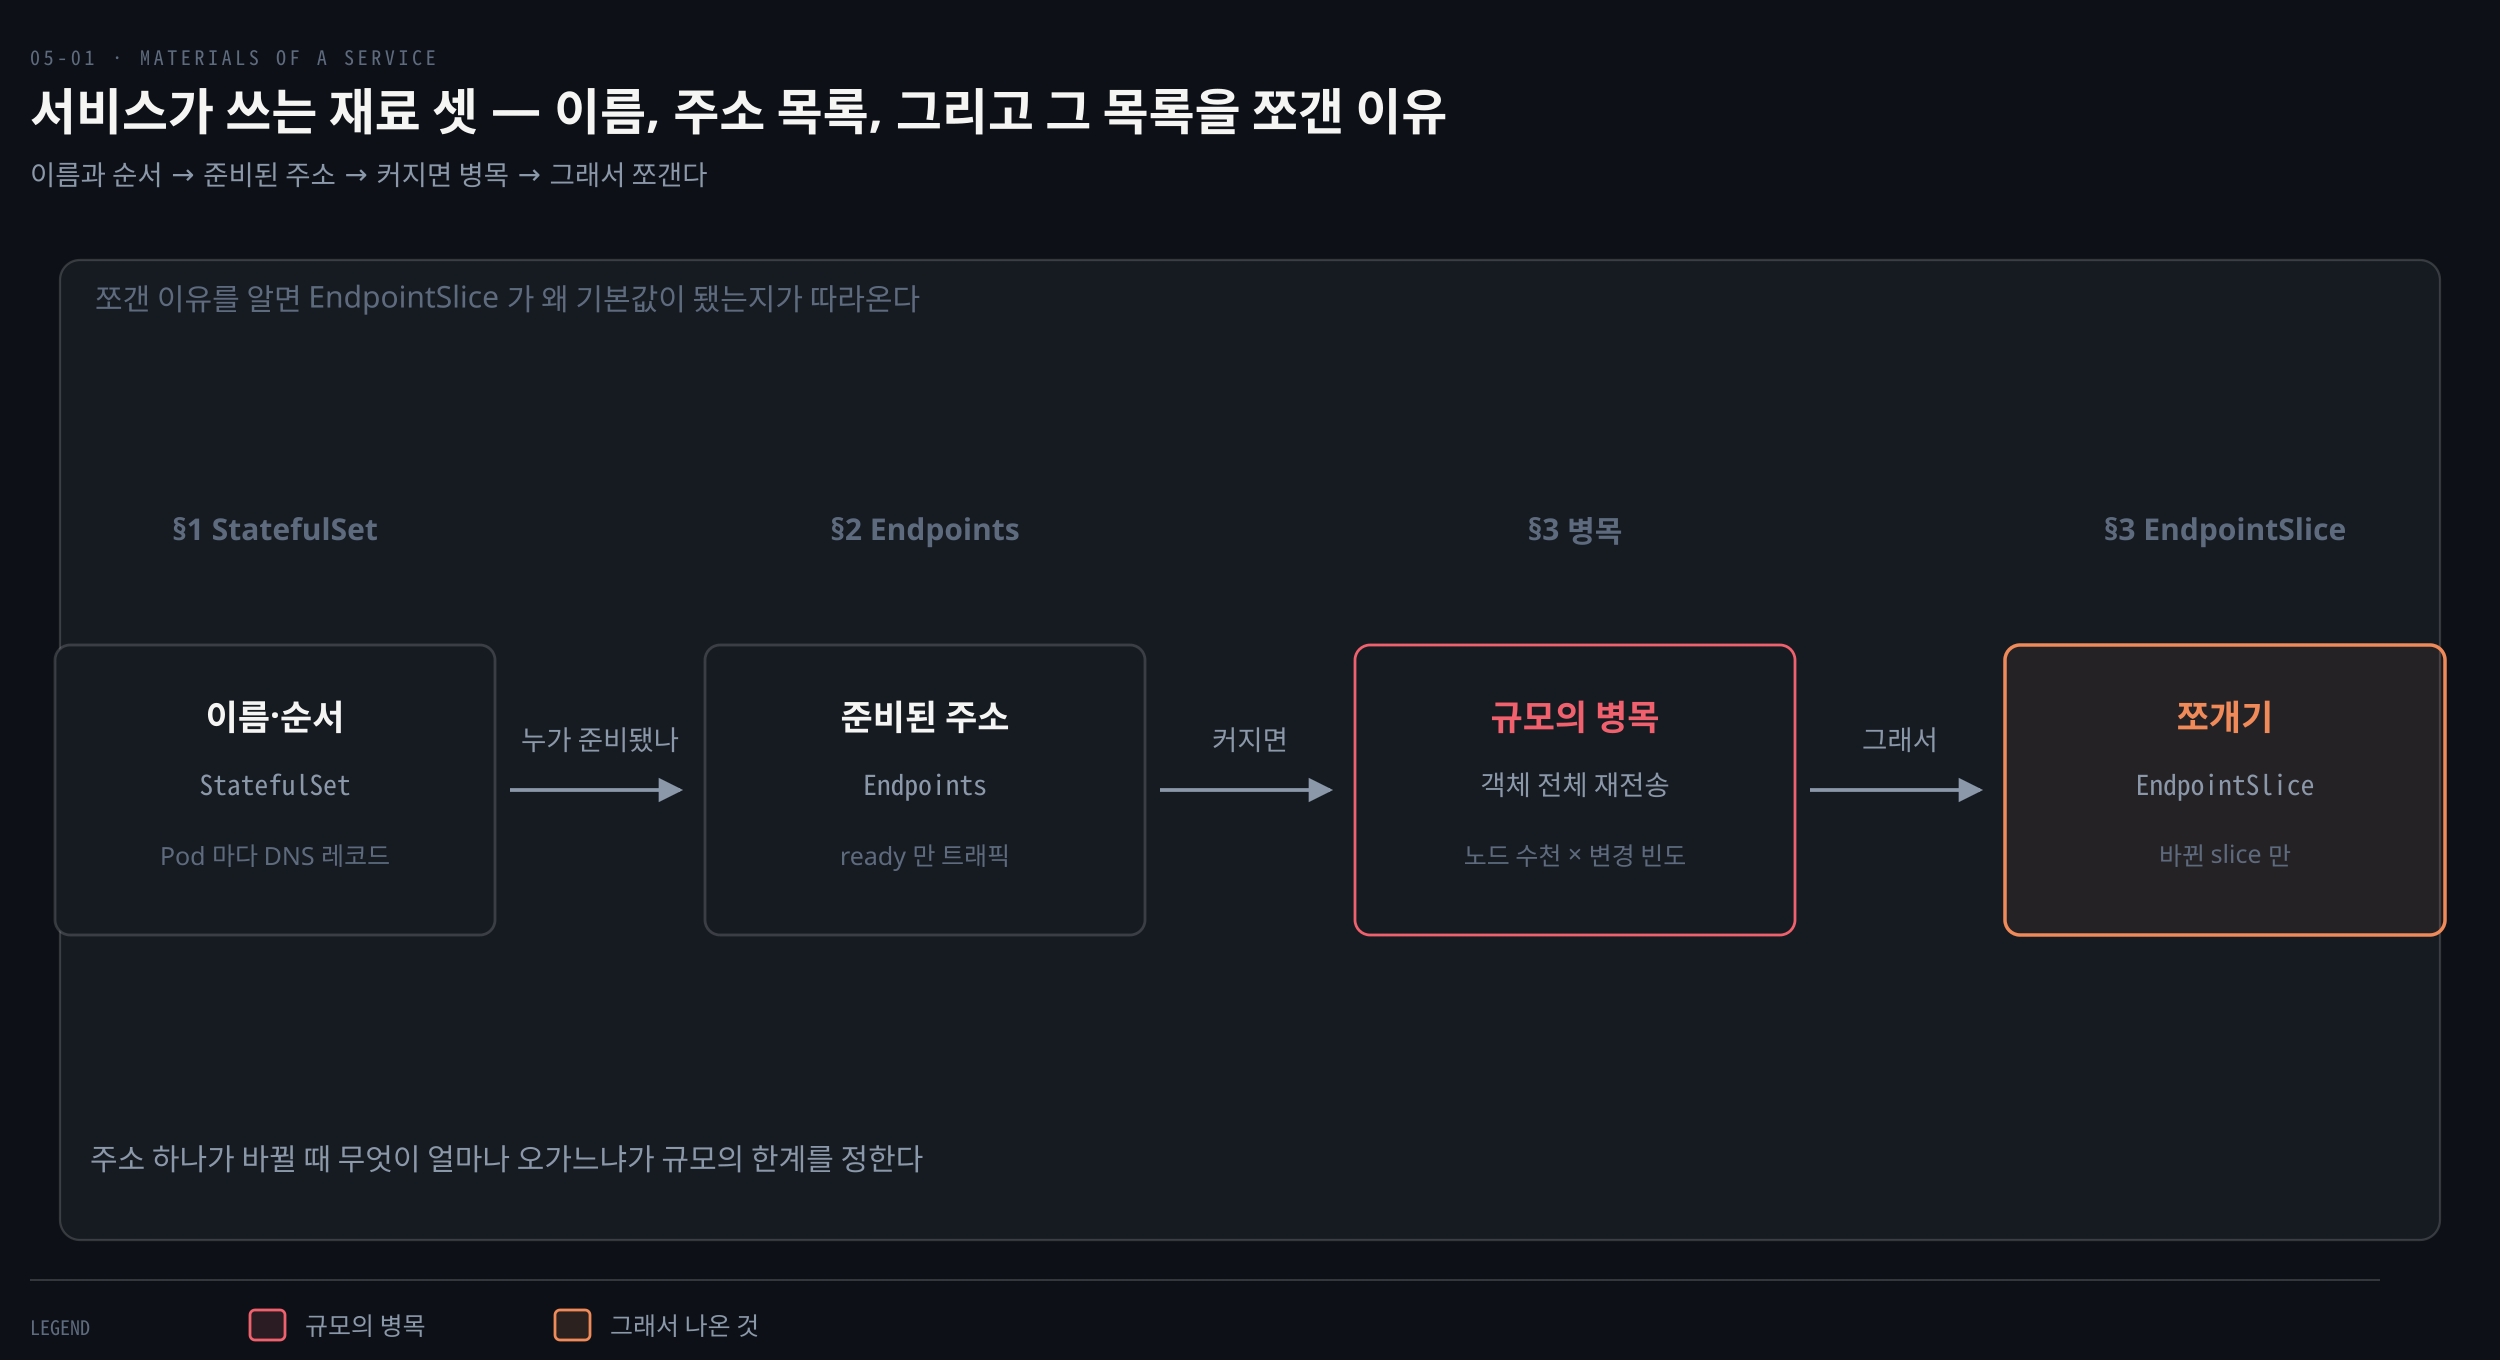
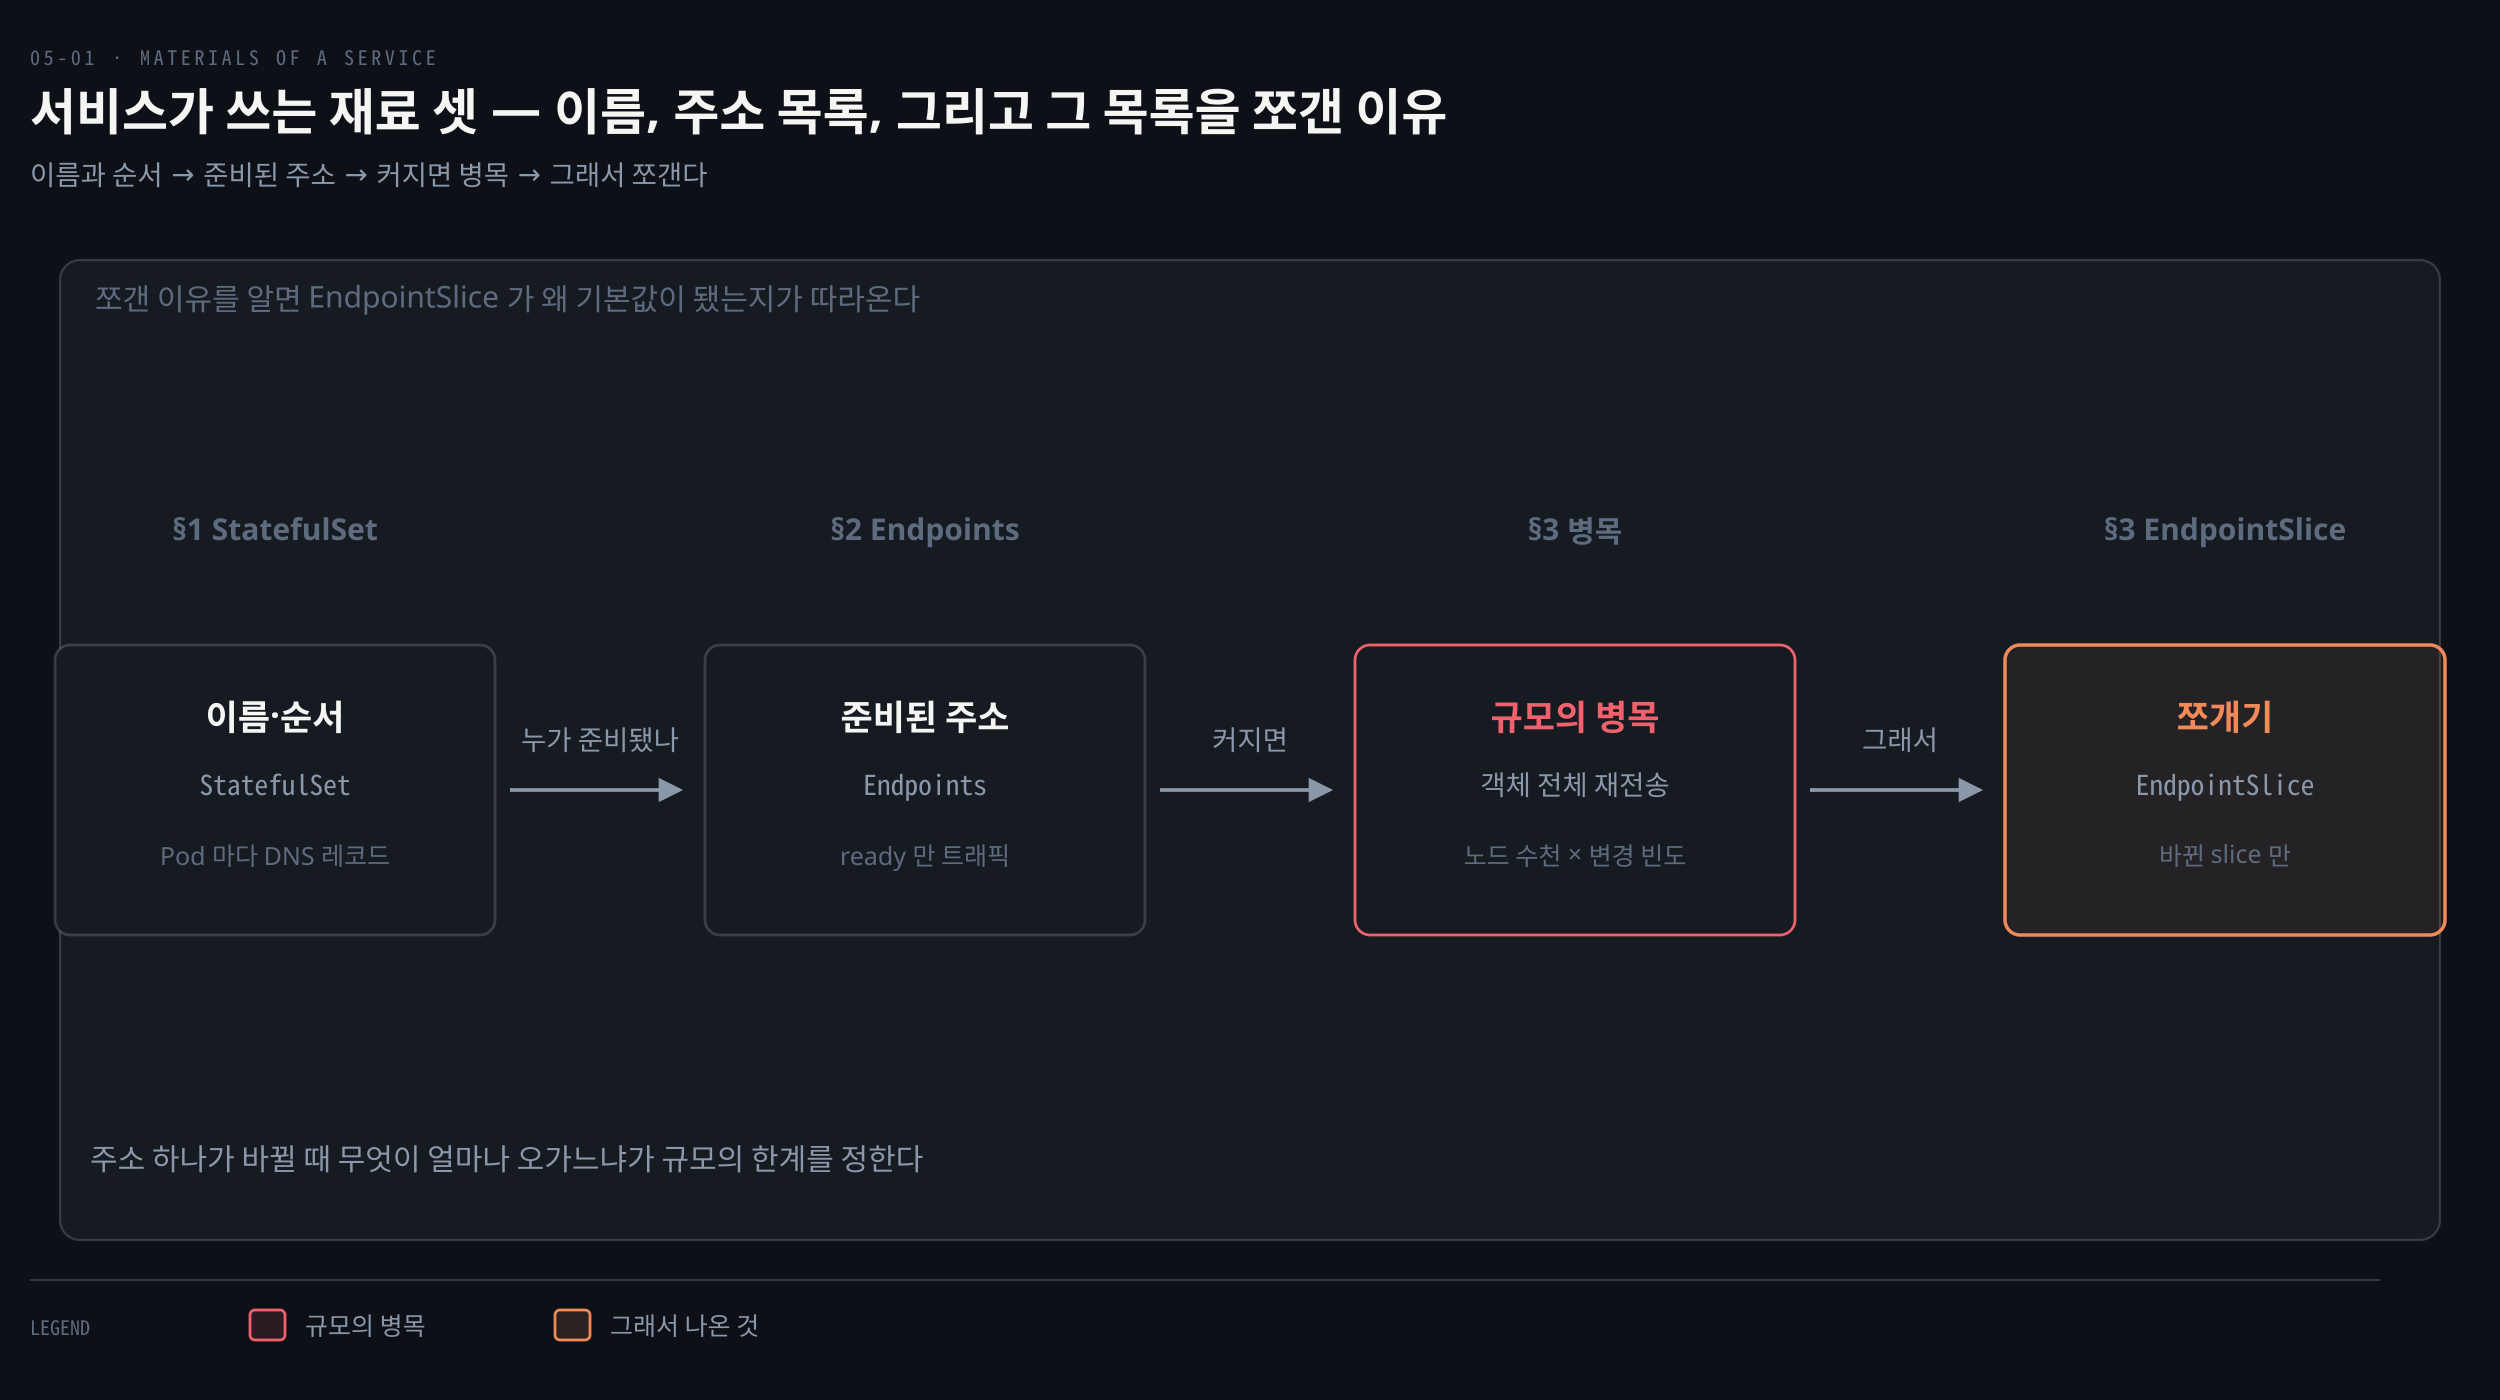
- <svg xmlns="http://www.w3.org/2000/svg" viewBox="0 0 1000 544" width="100%" role="img" aria-labelledby="dt dd">
+ <svg xmlns="http://www.w3.org/2000/svg" viewBox="0 0 1000 560" width="100%" role="img" aria-labelledby="dt dd">
  <defs>
    <marker id="ar" viewBox="0 0 8 8" refX="7" refY="4" markerWidth="6.5" markerHeight="6.5" orient="auto">
      <path d="M0 0 L8 4 L0 8 z" fill="#8B98A9" />
    </marker>
    <marker id="ok" viewBox="0 0 8 8" refX="7" refY="4" markerWidth="6.5" markerHeight="6.5" orient="auto">
      <path d="M0 0 L8 4 L0 8 z" fill="#3FB98C" />
    </marker>
    <marker id="warn" viewBox="0 0 8 8" refX="7" refY="4" markerWidth="6.5" markerHeight="6.5" orient="auto">
      <path d="M0 0 L8 4 L0 8 z" fill="#E3B341" />
    </marker>
    <marker id="bad" viewBox="0 0 8 8" refX="7" refY="4" markerWidth="6.5" markerHeight="6.5" orient="auto">
      <path d="M0 0 L8 4 L0 8 z" fill="#F0616D" />
    </marker>
    <marker id="info" viewBox="0 0 8 8" refX="7" refY="4" markerWidth="6.5" markerHeight="6.5" orient="auto">
      <path d="M0 0 L8 4 L0 8 z" fill="#6A95D8" />
    </marker>
    <marker id="acc" viewBox="0 0 8 8" refX="7" refY="4" markerWidth="6.5" markerHeight="6.5" orient="auto">
      <path d="M0 0 L8 4 L0 8 z" fill="#F08A59" />
    </marker>
    <marker id="soft" viewBox="0 0 8 8" refX="7" refY="4" markerWidth="6.5" markerHeight="6.5" orient="auto">
      <path d="M0 0 L8 4 L0 8 z" fill="#5E6B7E" />
    </marker>
  </defs>
-   <rect width="1000" height="544" fill="#0D1117" />
+   <rect width="1000" height="560" fill="#0D1117" />
  <text x="12" y="26" font-family="'Geist Mono','Noto Sans Mono CJK KR',monospace" font-size="8" letter-spacing="0.18em" fill="#5E6B7E">05-01 · MATERIALS OF A SERVICE</text>
  <text x="12" y="52" font-family="'Geist','Apple SD Gothic Neo','Noto Sans KR','Malgun Gothic',sans-serif" font-size="20" font-weight="600" fill="#F5F5F3">서비스가 쓰는 재료 셋 — 이름, 주소 목록, 그리고 그 목록을 쪼갠 이유</text>
  <text x="12" y="74" font-family="'Geist','Apple SD Gothic Neo','Noto Sans KR','Malgun Gothic',sans-serif" font-size="11" fill="#8B98A9">이름과 순서 → 준비된 주소 → 커지면 병목 → 그래서 쪼갠다</text>
  <rect x="24" y="104" width="952" height="392" rx="8" fill="#161B22" stroke="rgba(191,192,192,0.22)" stroke-width="0.9" />
  <text x="38" y="124" text-anchor="start" font-family="'Geist','Apple SD Gothic Neo','Noto Sans KR','Malgun Gothic',sans-serif" font-size="12" font-weight="400" fill="#5E6B7E">쪼갠 이유를 알면 EndpointSlice 가 왜 기본값이 됐는지가 따라온다</text>
  <text x="110" y="216" text-anchor="middle" font-family="'Geist','Apple SD Gothic Neo','Noto Sans KR','Malgun Gothic',sans-serif" font-size="12" font-weight="600" fill="#5E6B7E">§1 StatefulSet</text>
  <text x="370" y="216" text-anchor="middle" font-family="'Geist','Apple SD Gothic Neo','Noto Sans KR','Malgun Gothic',sans-serif" font-size="12" font-weight="600" fill="#5E6B7E">§2 Endpoints</text>
  <text x="630" y="216" text-anchor="middle" font-family="'Geist','Apple SD Gothic Neo','Noto Sans KR','Malgun Gothic',sans-serif" font-size="12" font-weight="600" fill="#5E6B7E">§3 병목</text>
  <text x="890" y="216" text-anchor="middle" font-family="'Geist','Apple SD Gothic Neo','Noto Sans KR','Malgun Gothic',sans-serif" font-size="12" font-weight="600" fill="#5E6B7E">§3 EndpointSlice</text>
  <rect x="22" y="258" width="176" height="116" rx="6" fill="#161B22" stroke="rgba(191,192,192,0.22)" stroke-width="1.1" />
  <text x="110" y="292" text-anchor="middle" font-family="'Geist','Apple SD Gothic Neo','Noto Sans KR','Malgun Gothic',sans-serif" font-size="14" font-weight="600" fill="#F5F5F3">이름·순서</text>
  <text x="110" y="318" text-anchor="middle" font-family="'Geist Mono','Noto Sans Mono CJK KR',monospace" font-size="11" font-weight="400" fill="#8B98A9">StatefulSet</text>
  <text x="110" y="346" text-anchor="middle" font-family="'Geist','Apple SD Gothic Neo','Noto Sans KR','Malgun Gothic',sans-serif" font-size="10" font-weight="400" fill="#5E6B7E">Pod 마다 DNS 레코드</text>
  <rect x="282" y="258" width="176" height="116" rx="6" fill="#161B22" stroke="rgba(191,192,192,0.22)" stroke-width="1.1" />
  <text x="370" y="292" text-anchor="middle" font-family="'Geist','Apple SD Gothic Neo','Noto Sans KR','Malgun Gothic',sans-serif" font-size="14" font-weight="600" fill="#F5F5F3">준비된 주소</text>
  <text x="370" y="318" text-anchor="middle" font-family="'Geist Mono','Noto Sans Mono CJK KR',monospace" font-size="11" font-weight="400" fill="#8B98A9">Endpoints</text>
  <text x="370" y="346" text-anchor="middle" font-family="'Geist','Apple SD Gothic Neo','Noto Sans KR','Malgun Gothic',sans-serif" font-size="10" font-weight="400" fill="#5E6B7E">ready 만 트래픽</text>
  <rect x="542" y="258" width="176" height="116" rx="6" fill="#161B22" stroke="#F0616D" stroke-width="1.1" />
  <text x="630" y="292" text-anchor="middle" font-family="'Geist','Apple SD Gothic Neo','Noto Sans KR','Malgun Gothic',sans-serif" font-size="14" font-weight="600" fill="#F0616D">규모의 병목</text>
  <text x="630" y="318" text-anchor="middle" font-family="'Geist','Apple SD Gothic Neo','Noto Sans KR','Malgun Gothic',sans-serif" font-size="11" font-weight="400" fill="#8B98A9">객체 전체 재전송</text>
  <text x="630" y="346" text-anchor="middle" font-family="'Geist','Apple SD Gothic Neo','Noto Sans KR','Malgun Gothic',sans-serif" font-size="10" font-weight="400" fill="#5E6B7E">노드 수천 × 변경 빈도</text>
  <rect x="802" y="258" width="176" height="116" rx="6" fill="#F08A5912" stroke="#F08A59" stroke-width="1.4" />
  <text x="890" y="292" text-anchor="middle" font-family="'Geist','Apple SD Gothic Neo','Noto Sans KR','Malgun Gothic',sans-serif" font-size="14" font-weight="600" fill="#F08A59">쪼개기</text>
  <text x="890" y="318" text-anchor="middle" font-family="'Geist Mono','Noto Sans Mono CJK KR',monospace" font-size="11" font-weight="400" fill="#8B98A9">EndpointSlice</text>
  <text x="890" y="346" text-anchor="middle" font-family="'Geist','Apple SD Gothic Neo','Noto Sans KR','Malgun Gothic',sans-serif" font-size="10" font-weight="400" fill="#5E6B7E">바뀐 slice 만</text>
  <path d="M 204 316 L 272 316" fill="none" stroke="#8B98A9" stroke-width="1.5" marker-end="url(#ar)" />
  <text x="240" y="300" text-anchor="middle" font-family="'Geist','Apple SD Gothic Neo','Noto Sans KR','Malgun Gothic',sans-serif" font-size="11" font-weight="400" fill="#8B98A9">누가 준비됐나</text>
  <path d="M 464 316 L 532 316" fill="none" stroke="#8B98A9" stroke-width="1.5" marker-end="url(#ar)" />
  <text x="500" y="300" text-anchor="middle" font-family="'Geist','Apple SD Gothic Neo','Noto Sans KR','Malgun Gothic',sans-serif" font-size="11" font-weight="400" fill="#8B98A9">커지면</text>
  <path d="M 724 316 L 792 316" fill="none" stroke="#8B98A9" stroke-width="1.5" marker-end="url(#ar)" />
  <text x="760" y="300" text-anchor="middle" font-family="'Geist','Apple SD Gothic Neo','Noto Sans KR','Malgun Gothic',sans-serif" font-size="11" font-weight="400" fill="#8B98A9">그래서</text>
  <text x="36" y="468" text-anchor="start" font-family="'Geist','Apple SD Gothic Neo','Noto Sans KR','Malgun Gothic',sans-serif" font-size="12" font-weight="400" fill="#8B98A9">주소 하나가 바뀔 때 무엇이 얼마나 오가느냐가 규모의 한계를 정한다</text>
  <line x1="12" y1="512" x2="952" y2="512" stroke="rgba(191,192,192,0.22)" stroke-width="0.8" />
  <text x="12" y="534" text-anchor="start" font-family="'Geist Mono','Noto Sans Mono CJK KR',monospace" font-size="8" font-weight="400" fill="#5E6B7E">LEGEND</text>
  <rect x="100" y="524" width="14" height="12" rx="2" fill="#F0616D22" stroke="#F0616D" stroke-width="1.1" />
  <text x="122" y="534" text-anchor="start" font-family="'Geist','Apple SD Gothic Neo','Noto Sans KR','Malgun Gothic',sans-serif" font-size="10" font-weight="400" fill="#8B98A9">규모의 병목</text>
  <rect x="222" y="524" width="14" height="12" rx="2" fill="#F08A5922" stroke="#F08A59" stroke-width="1.1" />
  <text x="244" y="534" text-anchor="start" font-family="'Geist','Apple SD Gothic Neo','Noto Sans KR','Malgun Gothic',sans-serif" font-size="10" font-weight="400" fill="#8B98A9">그래서 나온 것</text>
</svg>
